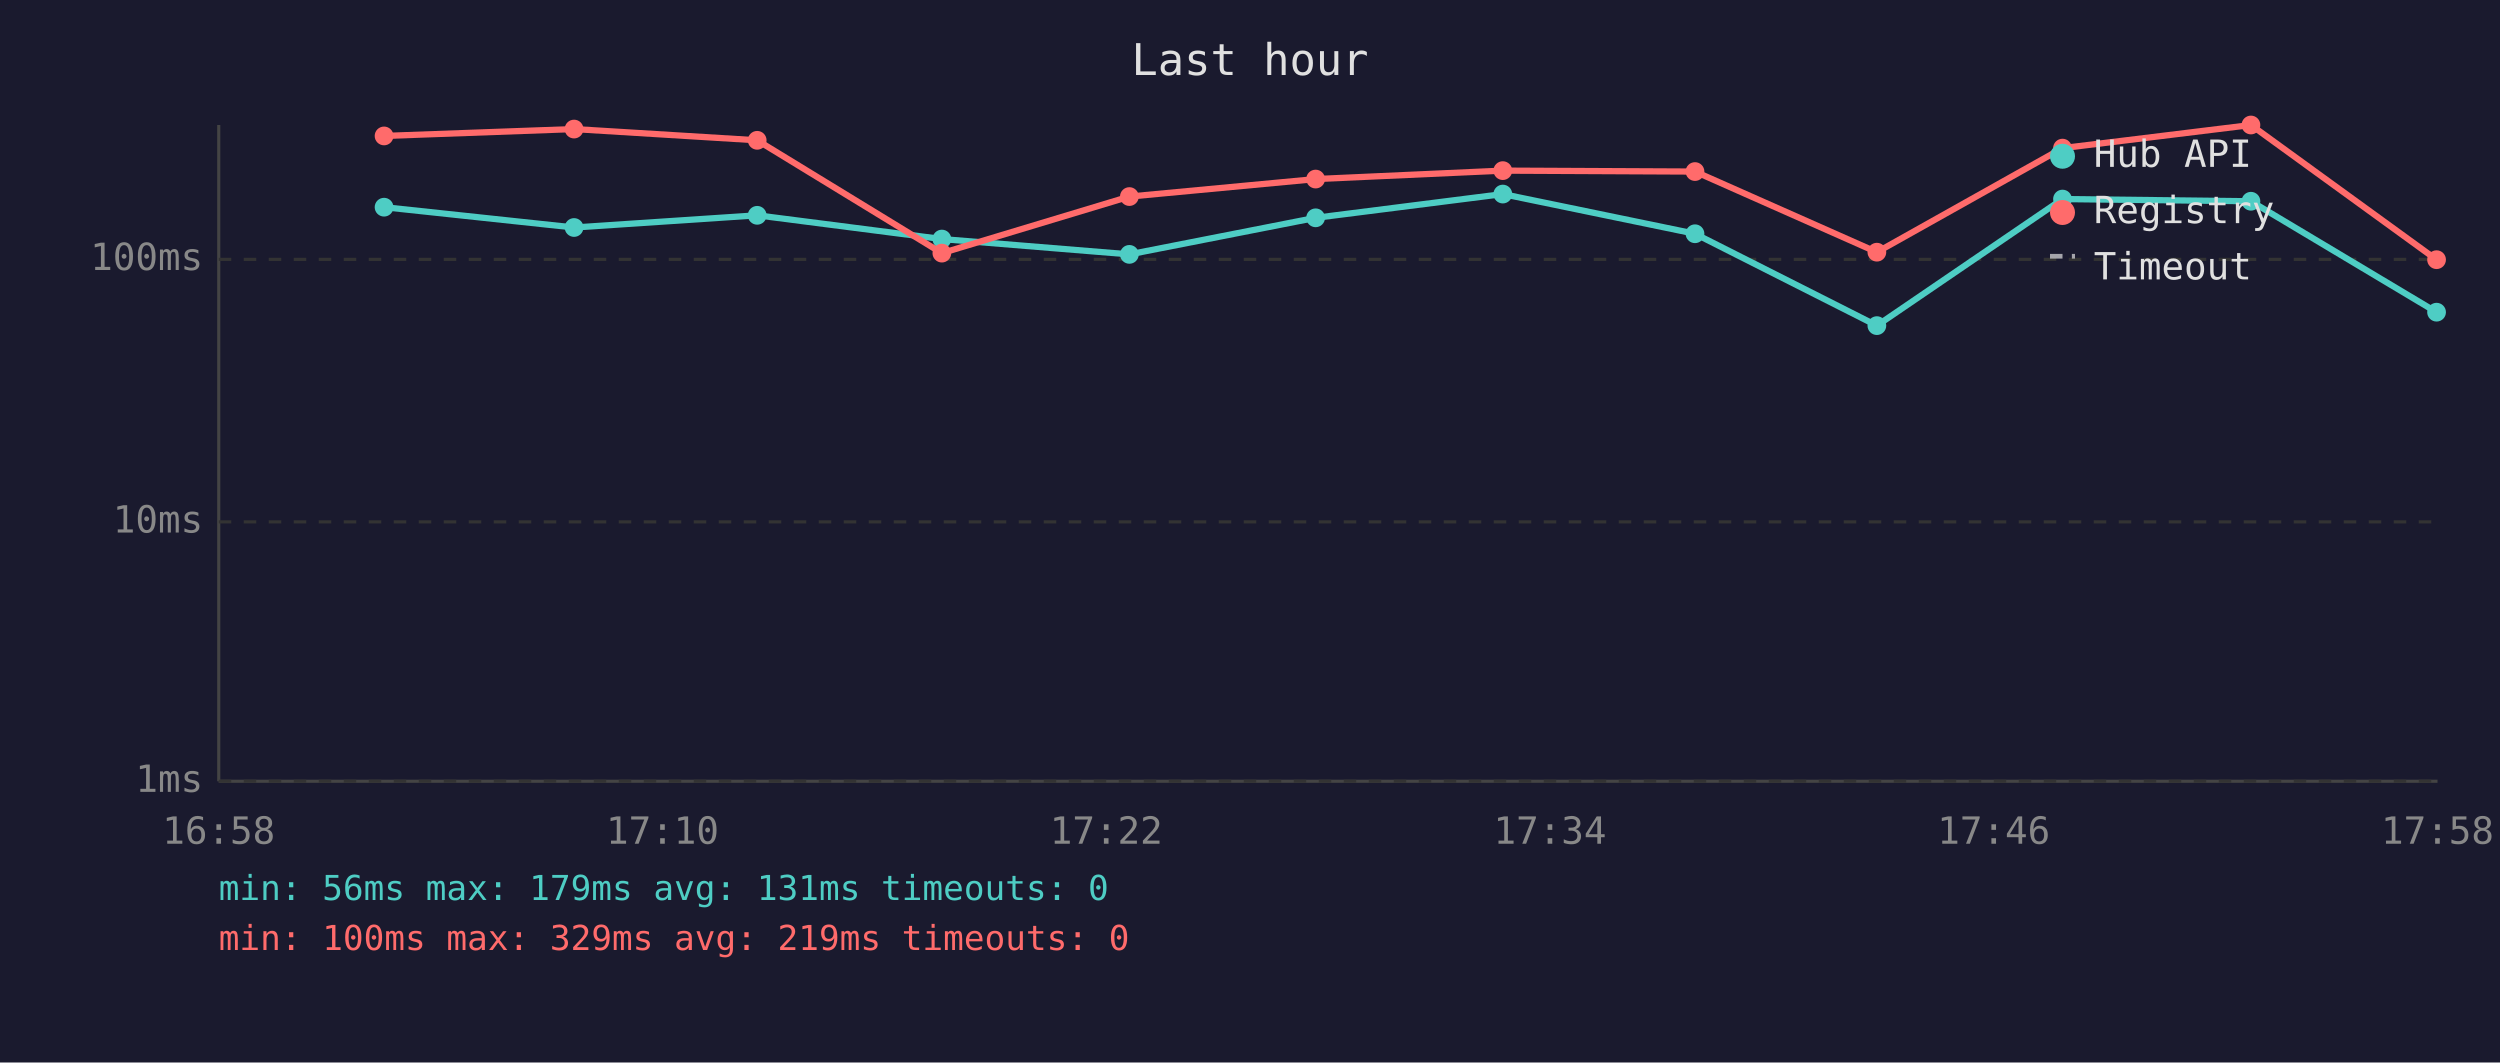
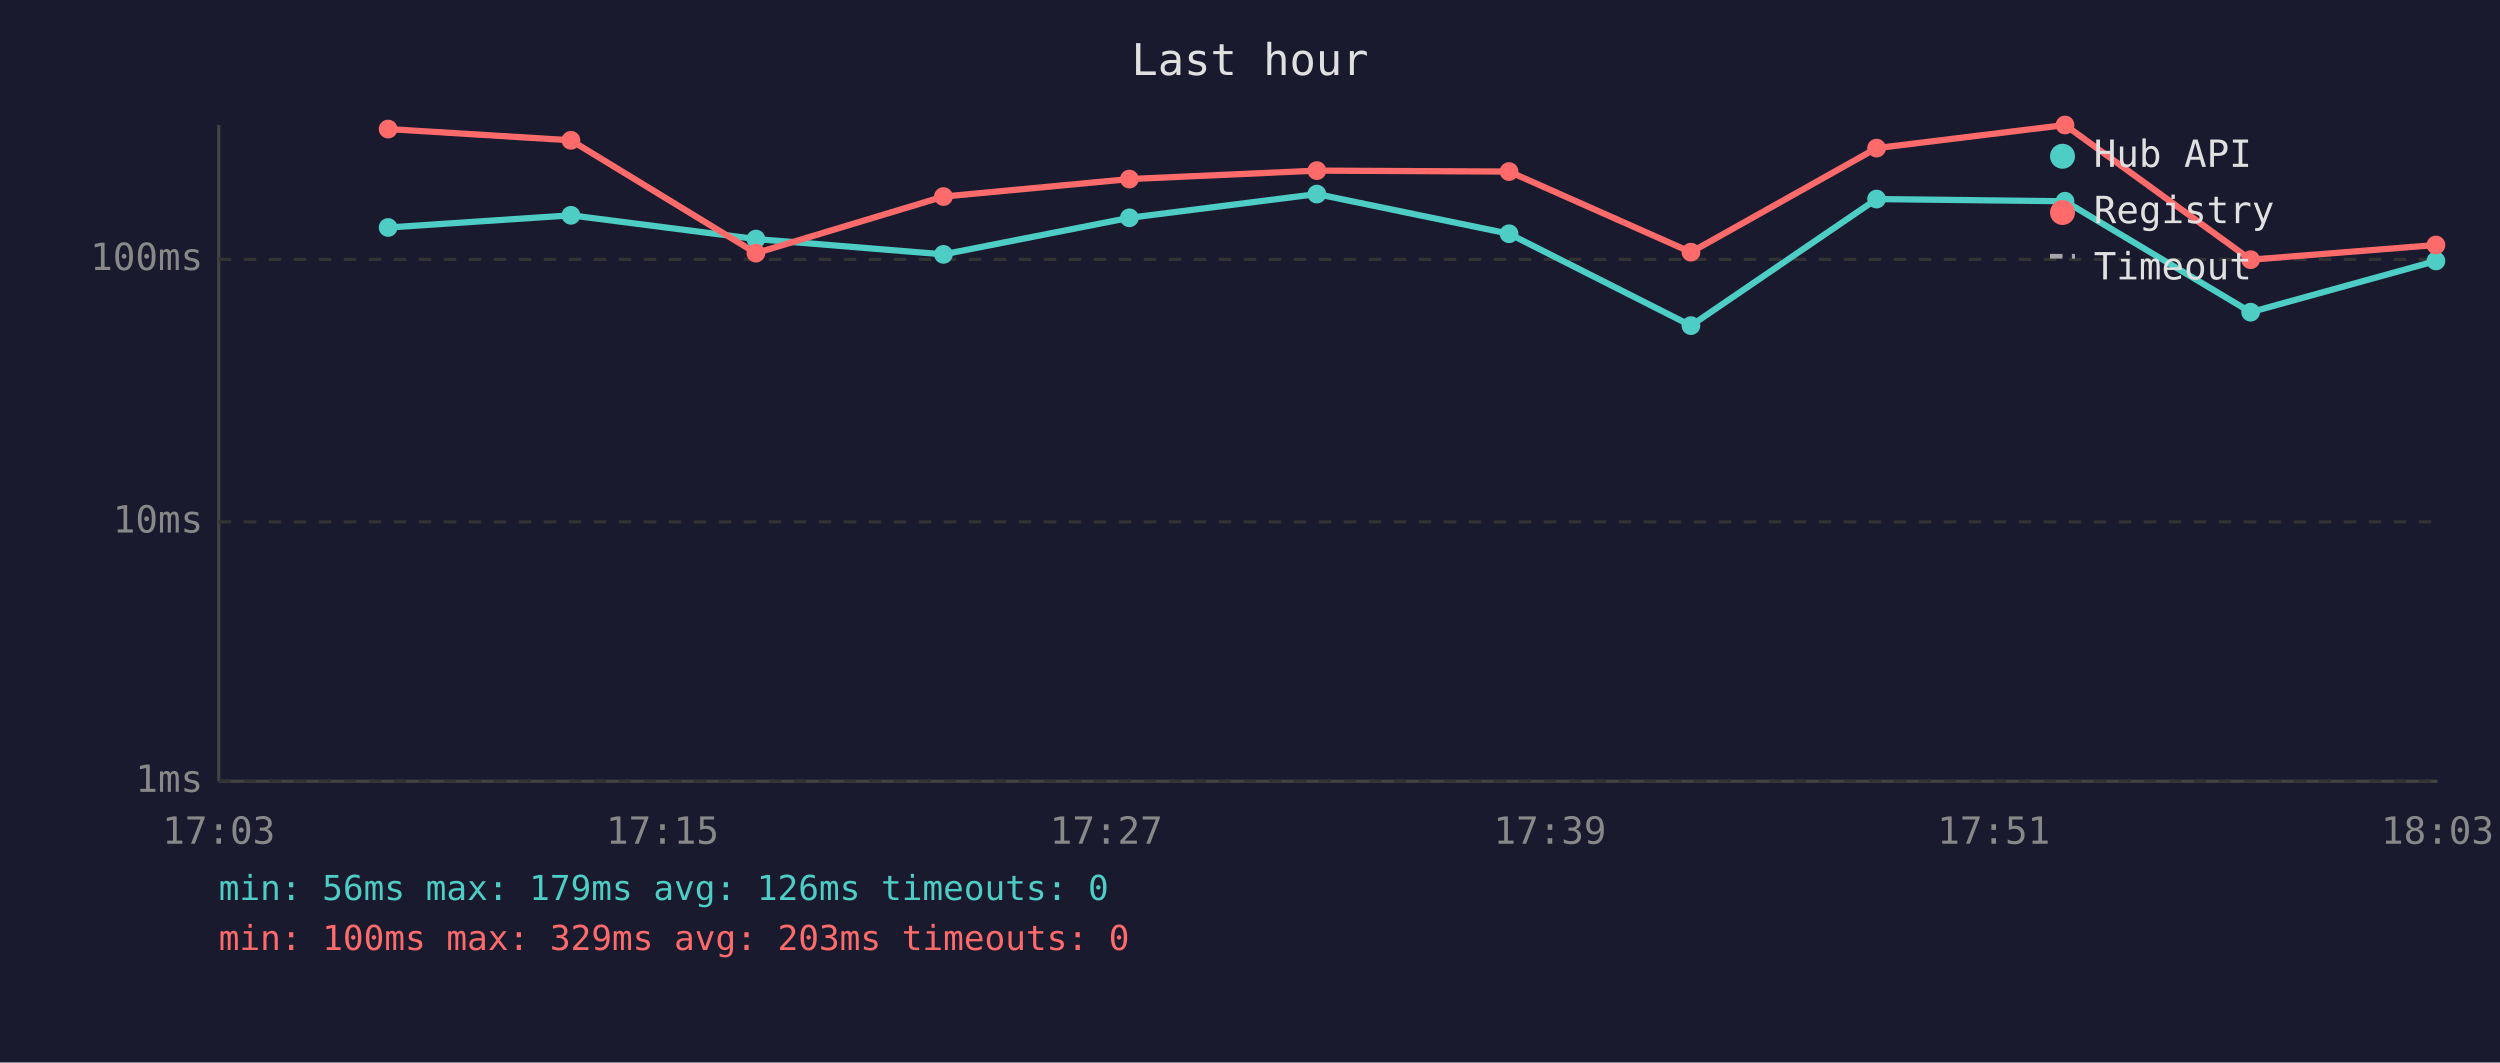
<svg xmlns="http://www.w3.org/2000/svg" viewBox="0 0 800 340" font-family="monospace" font-size="12">
  <rect width="800" height="340" fill="#1a1a2e" />
  <text x="400" y="24" fill="#e0e0e0" font-size="14" text-anchor="middle">Last hour</text>
  <line x1="70" y1="40" x2="70" y2="250" stroke="#444" stroke-width="1" />
  <line x1="70" y1="250" x2="780" y2="250" stroke="#444" stroke-width="1" />
  <line x1="70" y1="250" x2="780" y2="250" stroke="#333" stroke-width="1" stroke-dasharray="4" />
  <text x="65" y="250" fill="#888" text-anchor="end" dominant-baseline="middle">1ms</text>
  <line x1="70" y1="167" x2="780" y2="167" stroke="#333" stroke-width="1" stroke-dasharray="4" />
  <text x="65" y="167" fill="#888" text-anchor="end" dominant-baseline="middle">10ms</text>
  <line x1="70" y1="83" x2="780" y2="83" stroke="#333" stroke-width="1" stroke-dasharray="4" />
  <text x="65" y="83" fill="#888" text-anchor="end" dominant-baseline="middle">100ms</text>
-   <text x="70" y="270" fill="#888" text-anchor="middle">16:58</text>
-   <text x="212" y="270" fill="#888" text-anchor="middle">17:10</text>
-   <text x="354" y="270" fill="#888" text-anchor="middle">17:22</text>
-   <text x="496" y="270" fill="#888" text-anchor="middle">17:34</text>
-   <text x="638" y="270" fill="#888" text-anchor="middle">17:46</text>
-   <text x="780" y="270" fill="#888" text-anchor="middle">17:58</text>
-   <polyline points="122.9,66.3 183.7,72.8 242.3,68.9 301.4,76.5 361.4,81.4 421.0,69.7 480.9,62.1 542.4,74.8 600.6,104.2 660.0,63.7 720.3,64.4 779.7,99.9" fill="none" stroke="#4ecdc4" stroke-width="2" opacity="1" />
-   <circle cx="122.9" cy="66.3" r="3" fill="#4ecdc4" />
-   <circle cx="183.7" cy="72.8" r="3" fill="#4ecdc4" />
-   <circle cx="242.3" cy="68.9" r="3" fill="#4ecdc4" />
-   <circle cx="301.4" cy="76.5" r="3" fill="#4ecdc4" />
-   <circle cx="361.4" cy="81.4" r="3" fill="#4ecdc4" />
-   <circle cx="421.0" cy="69.7" r="3" fill="#4ecdc4" />
-   <circle cx="480.9" cy="62.1" r="3" fill="#4ecdc4" />
-   <circle cx="542.4" cy="74.8" r="3" fill="#4ecdc4" />
-   <circle cx="600.6" cy="104.2" r="3" fill="#4ecdc4" />
-   <circle cx="660.0" cy="63.7" r="3" fill="#4ecdc4" />
-   <circle cx="720.3" cy="64.4" r="3" fill="#4ecdc4" />
-   <circle cx="779.7" cy="99.9" r="3" fill="#4ecdc4" />
-   <polyline points="122.9,43.5 183.7,41.3 242.3,44.9 301.4,81.0 361.4,62.9 421.0,57.3 480.9,54.6 542.4,54.9 600.6,80.7 660.0,47.4 720.3,40.0 779.7,83.1" fill="none" stroke="#ff6b6b" stroke-width="2" opacity="1" />
-   <circle cx="122.9" cy="43.5" r="3" fill="#ff6b6b" />
-   <circle cx="183.7" cy="41.3" r="3" fill="#ff6b6b" />
-   <circle cx="242.3" cy="44.9" r="3" fill="#ff6b6b" />
-   <circle cx="301.4" cy="81.0" r="3" fill="#ff6b6b" />
-   <circle cx="361.4" cy="62.9" r="3" fill="#ff6b6b" />
-   <circle cx="421.0" cy="57.3" r="3" fill="#ff6b6b" />
-   <circle cx="480.9" cy="54.6" r="3" fill="#ff6b6b" />
-   <circle cx="542.4" cy="54.9" r="3" fill="#ff6b6b" />
-   <circle cx="600.6" cy="80.7" r="3" fill="#ff6b6b" />
-   <circle cx="660.0" cy="47.4" r="3" fill="#ff6b6b" />
-   <circle cx="720.3" cy="40.0" r="3" fill="#ff6b6b" />
-   <circle cx="779.7" cy="83.1" r="3" fill="#ff6b6b" />
+   <text x="70" y="270" fill="#888" text-anchor="middle">17:03</text>
+   <text x="212" y="270" fill="#888" text-anchor="middle">17:15</text>
+   <text x="354" y="270" fill="#888" text-anchor="middle">17:27</text>
+   <text x="496" y="270" fill="#888" text-anchor="middle">17:39</text>
+   <text x="638" y="270" fill="#888" text-anchor="middle">17:51</text>
+   <text x="780" y="270" fill="#888" text-anchor="middle">18:03</text>
+   <polyline points="124.2,72.8 182.7,68.9 241.9,76.5 301.9,81.4 361.4,69.7 421.4,62.1 482.9,74.8 541.1,104.2 600.5,63.7 660.8,64.4 720.2,99.9 779.5,83.5" fill="none" stroke="#4ecdc4" stroke-width="2" opacity="1" />
+   <circle cx="124.2" cy="72.8" r="3" fill="#4ecdc4" />
+   <circle cx="182.7" cy="68.9" r="3" fill="#4ecdc4" />
+   <circle cx="241.9" cy="76.5" r="3" fill="#4ecdc4" />
+   <circle cx="301.9" cy="81.4" r="3" fill="#4ecdc4" />
+   <circle cx="361.4" cy="69.7" r="3" fill="#4ecdc4" />
+   <circle cx="421.4" cy="62.1" r="3" fill="#4ecdc4" />
+   <circle cx="482.9" cy="74.8" r="3" fill="#4ecdc4" />
+   <circle cx="541.1" cy="104.2" r="3" fill="#4ecdc4" />
+   <circle cx="600.5" cy="63.7" r="3" fill="#4ecdc4" />
+   <circle cx="660.8" cy="64.4" r="3" fill="#4ecdc4" />
+   <circle cx="720.2" cy="99.9" r="3" fill="#4ecdc4" />
+   <circle cx="779.5" cy="83.5" r="3" fill="#4ecdc4" />
+   <polyline points="124.2,41.3 182.7,44.9 241.9,81.0 301.9,62.9 361.4,57.3 421.4,54.6 482.9,54.9 541.1,80.7 600.5,47.4 660.8,40.0 720.2,83.1 779.5,78.4" fill="none" stroke="#ff6b6b" stroke-width="2" opacity="1" />
+   <circle cx="124.2" cy="41.3" r="3" fill="#ff6b6b" />
+   <circle cx="182.7" cy="44.9" r="3" fill="#ff6b6b" />
+   <circle cx="241.9" cy="81.0" r="3" fill="#ff6b6b" />
+   <circle cx="301.9" cy="62.9" r="3" fill="#ff6b6b" />
+   <circle cx="361.4" cy="57.3" r="3" fill="#ff6b6b" />
+   <circle cx="421.4" cy="54.6" r="3" fill="#ff6b6b" />
+   <circle cx="482.9" cy="54.9" r="3" fill="#ff6b6b" />
+   <circle cx="541.1" cy="80.7" r="3" fill="#ff6b6b" />
+   <circle cx="600.5" cy="47.4" r="3" fill="#ff6b6b" />
+   <circle cx="660.8" cy="40.0" r="3" fill="#ff6b6b" />
+   <circle cx="720.2" cy="83.1" r="3" fill="#ff6b6b" />
+   <circle cx="779.5" cy="78.4" r="3" fill="#ff6b6b" />
  <circle cx="660" cy="50" r="4" fill="#4ecdc4" />
  <text x="670" y="50" fill="#e0e0e0" dominant-baseline="middle">Hub API</text>
  <circle cx="660" cy="68" r="4" fill="#ff6b6b" />
  <text x="670" y="68" fill="#e0e0e0" dominant-baseline="middle">Registry</text>
  <line x1="656" y1="82" x2="664" y2="82" stroke="#e0e0e0" stroke-width="1.5" stroke-dasharray="4,3" opacity="0.7" />
  <text x="670" y="86" fill="#e0e0e0" dominant-baseline="middle">Timeout</text>
-   <text x="70" y="288" fill="#4ecdc4" font-size="11">min: 56ms  max: 179ms  avg: 131ms  timeouts: 0</text>
-   <text x="70" y="304" fill="#ff6b6b" font-size="11">min: 100ms  max: 329ms  avg: 219ms  timeouts: 0</text>
+   <text x="70" y="288" fill="#4ecdc4" font-size="11">min: 56ms  max: 179ms  avg: 126ms  timeouts: 0</text>
+   <text x="70" y="304" fill="#ff6b6b" font-size="11">min: 100ms  max: 329ms  avg: 203ms  timeouts: 0</text>
</svg>
